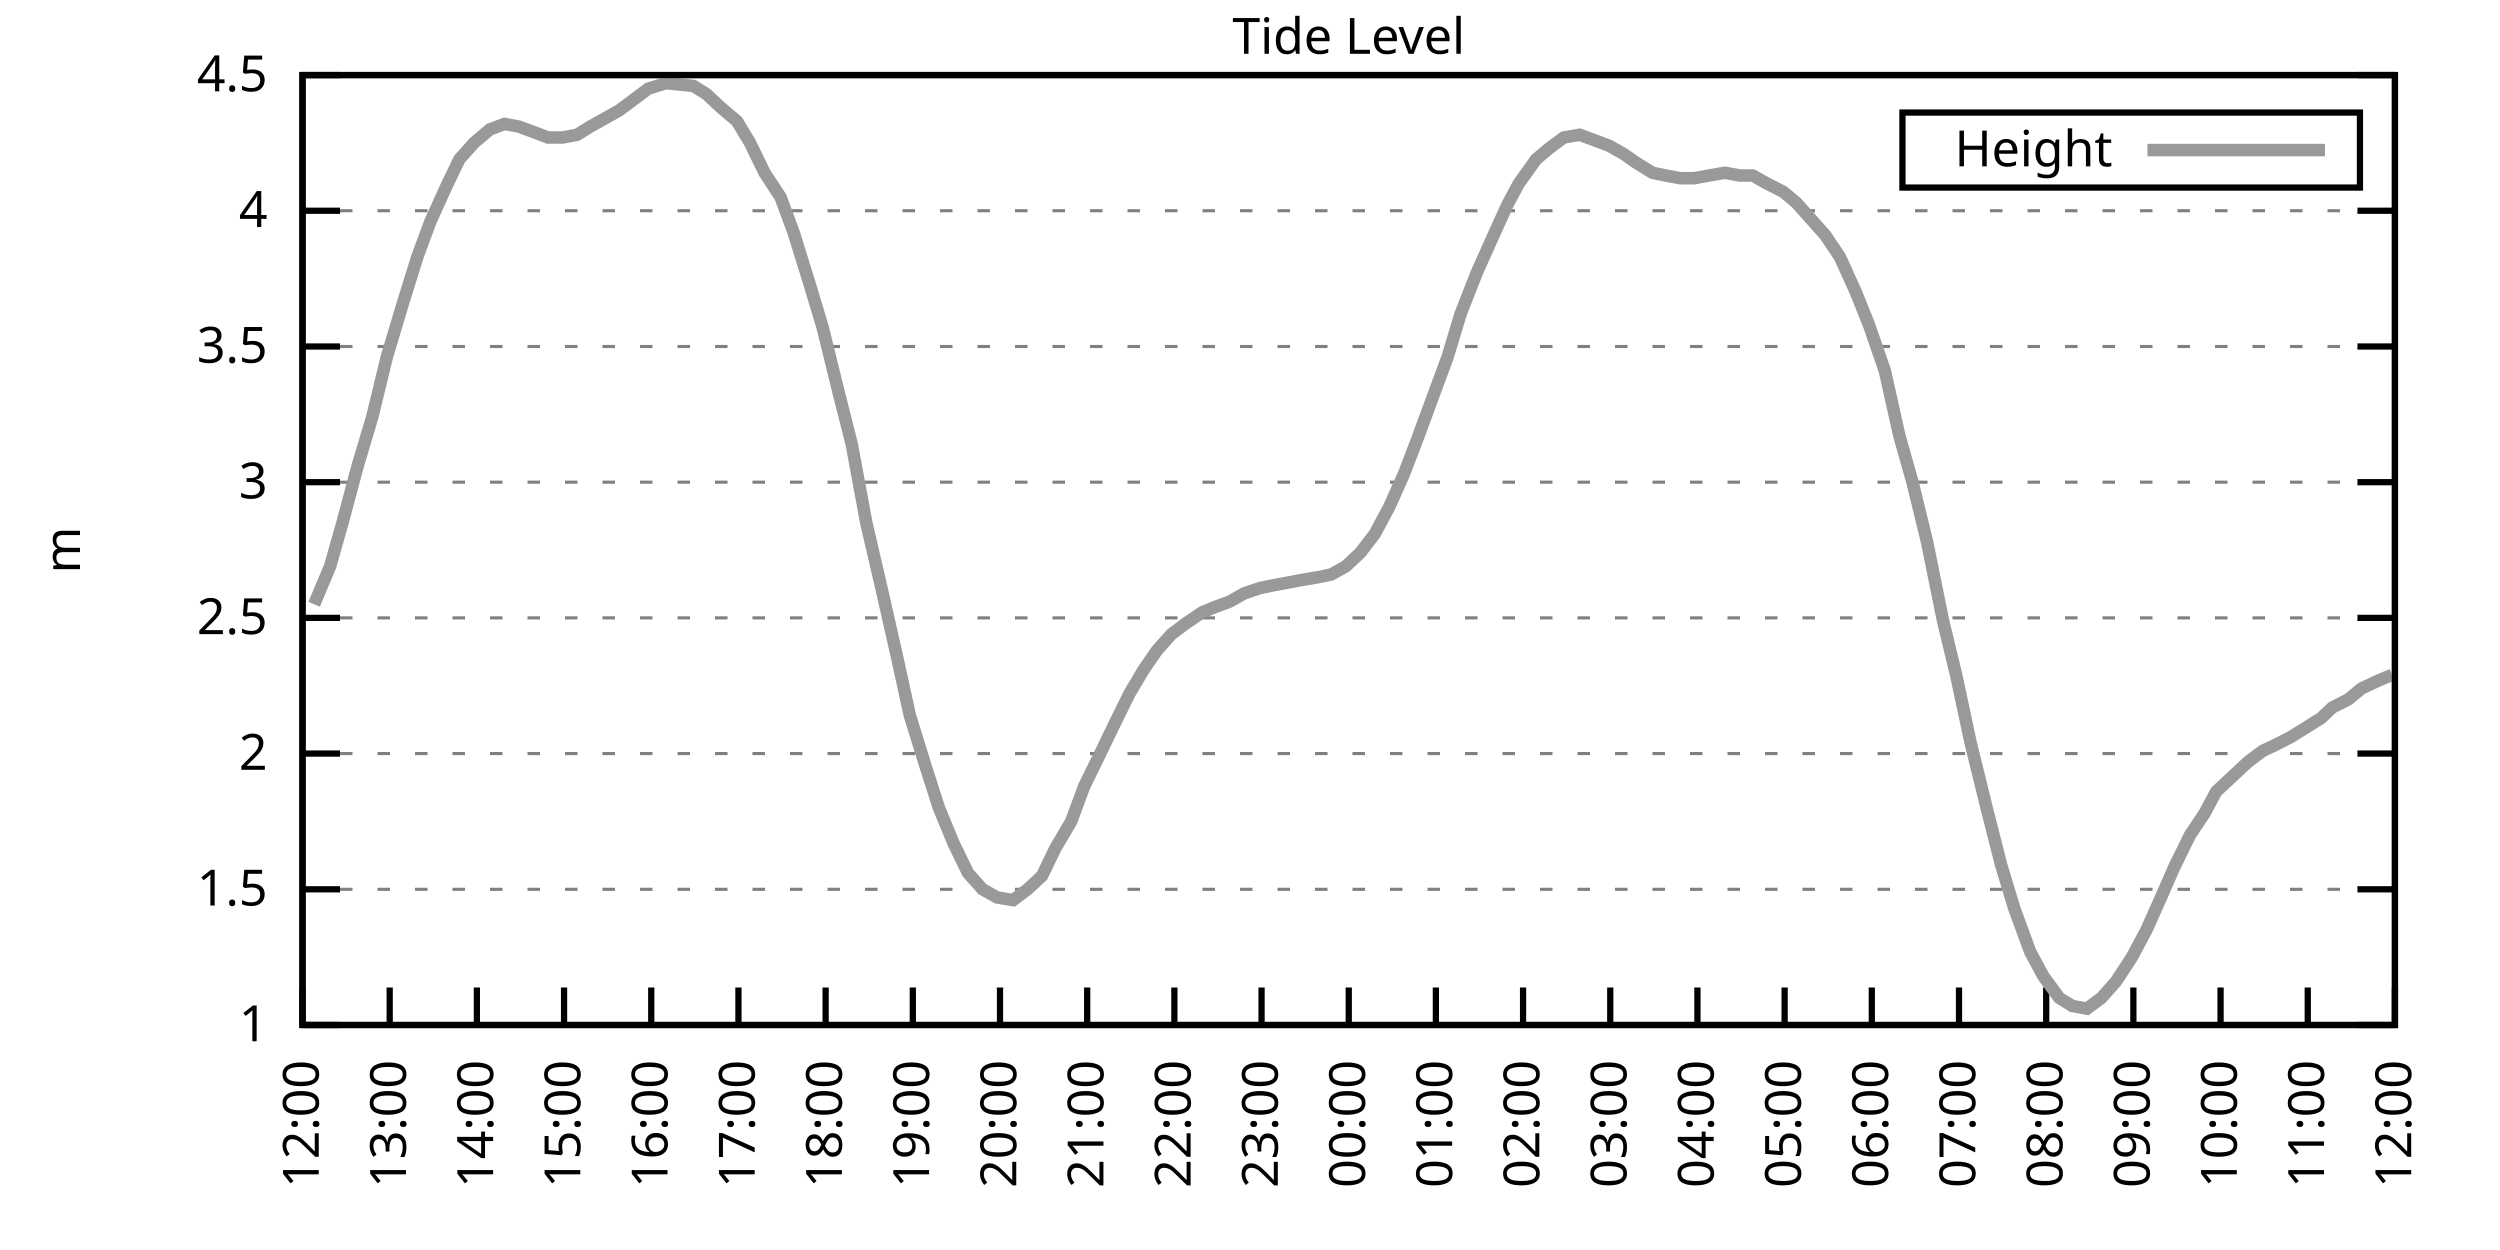
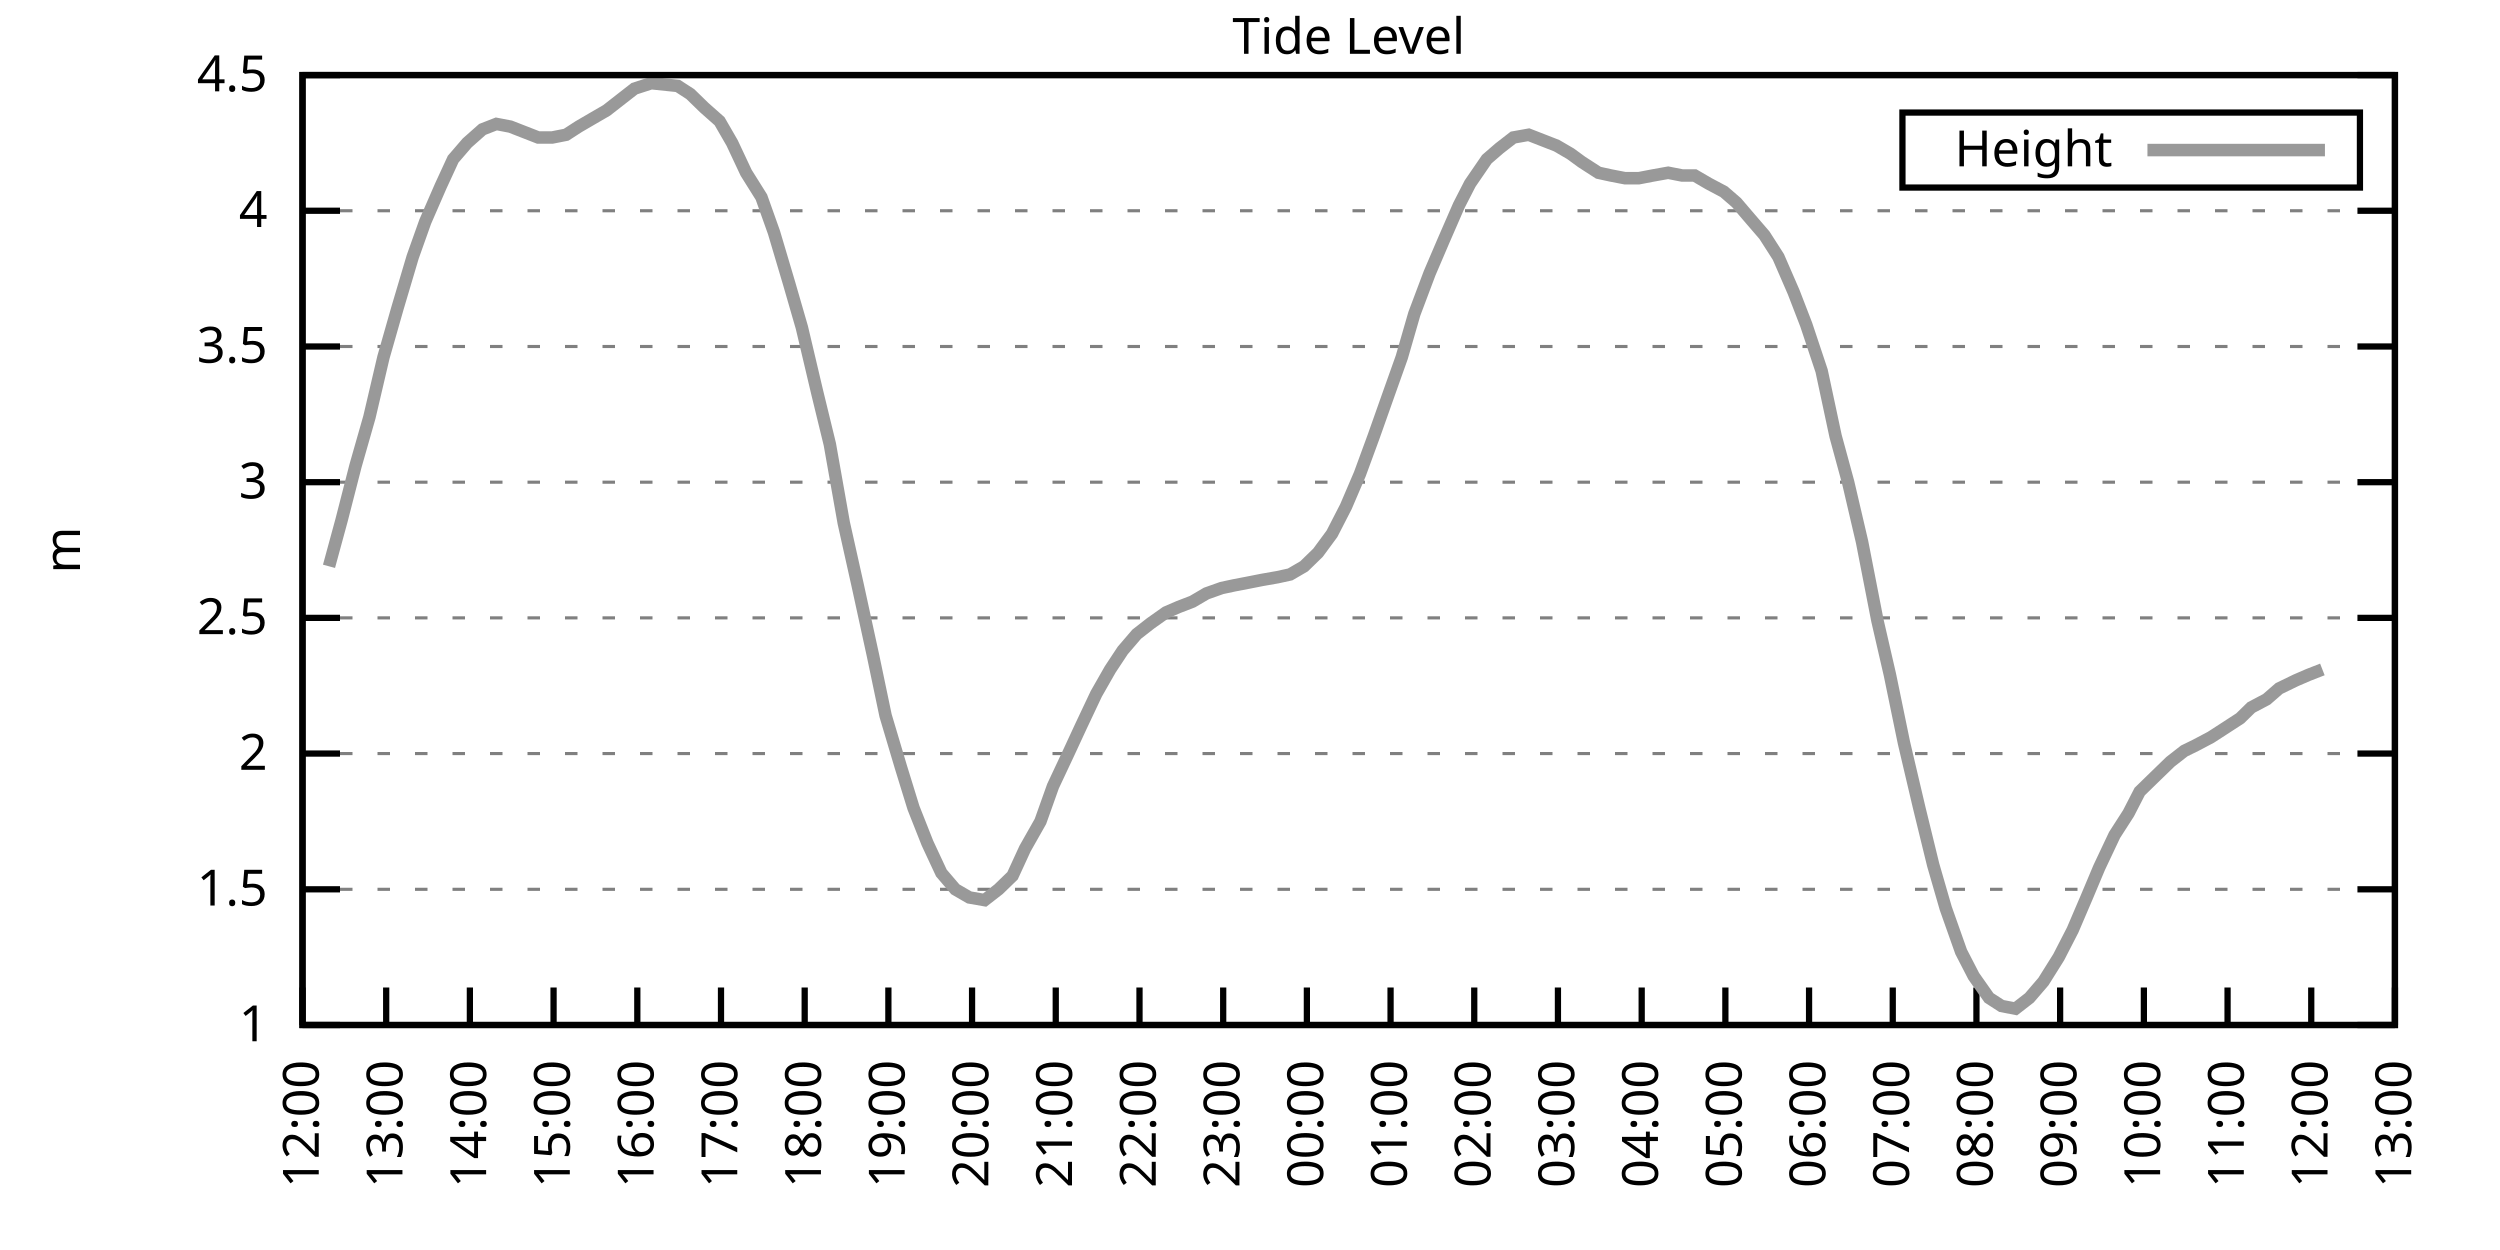
<svg xmlns="http://www.w3.org/2000/svg" xmlns:xlink="http://www.w3.org/1999/xlink" width="400" height="200" viewBox="0 0 400 200">
  <g id="gnuplot_canvas">
    <rect x="0" y="0" width="400" height="200" fill="none" />
    <defs>
      <circle id="gpDot" r="0.5" stroke-width="0.5" stroke="currentColor" />
      <path id="gpPt0" stroke-width="0.333" stroke="currentColor" d="M-1,0 h2 M0,-1 v2" />
      <path id="gpPt1" stroke-width="0.333" stroke="currentColor" d="M-1,-1 L1,1 M1,-1 L-1,1" />
      <path id="gpPt2" stroke-width="0.333" stroke="currentColor" d="M-1,0 L1,0 M0,-1 L0,1 M-1,-1 L1,1 M-1,1 L1,-1" />
      <rect id="gpPt3" stroke-width="0.333" stroke="currentColor" x="-1" y="-1" width="2" height="2" />
      <rect id="gpPt4" stroke-width="0.333" stroke="currentColor" fill="currentColor" x="-1" y="-1" width="2" height="2" />
      <circle id="gpPt5" stroke-width="0.333" stroke="currentColor" cx="0" cy="0" r="1" />
      <use xlink:href="#gpPt5" id="gpPt6" fill="currentColor" stroke="none" />
      <path id="gpPt7" stroke-width="0.333" stroke="currentColor" d="M0,-1.33 L-1.33,0.67 L1.33,0.67 z" />
      <use xlink:href="#gpPt7" id="gpPt8" fill="currentColor" stroke="none" />
      <use xlink:href="#gpPt7" id="gpPt9" stroke="currentColor" transform="rotate(180)" />
      <use xlink:href="#gpPt9" id="gpPt10" fill="currentColor" stroke="none" />
      <use xlink:href="#gpPt3" id="gpPt11" stroke="currentColor" transform="rotate(45)" />
      <use xlink:href="#gpPt11" id="gpPt12" fill="currentColor" stroke="none" />
      <path id="gpPt13" stroke-width="0.333" stroke="currentColor" d="M0,1.330 L1.265,0.411 L0.782,-1.067 L-0.782,-1.076 L-1.265,0.411 z" />
      <use xlink:href="#gpPt13" id="gpPt14" fill="currentColor" stroke="none" />
      <filter id="textbox" filterUnits="objectBoundingBox" x="0" y="0" height="1" width="1">
        <feFlood flood-color="white" flood-opacity="1" result="bgnd" />
        <feComposite in="SourceGraphic" in2="bgnd" operator="atop" />
      </filter>
      <filter id="greybox" filterUnits="objectBoundingBox" x="0" y="0" height="1" width="1">
        <feFlood flood-color="lightgrey" flood-opacity="1" result="grey" />
        <feComposite in="SourceGraphic" in2="grey" operator="atop" />
      </filter>
    </defs>
    <g fill="none" color="white" stroke="currentColor" stroke-width="1.00" stroke-linecap="butt" stroke-linejoin="miter">
</g>
    <g fill="none" color="black" stroke="currentColor" stroke-width="1.00" stroke-linecap="butt" stroke-linejoin="miter">
      <g stroke="none" shape-rendering="crispEdges">
        <polygon fill="rgb(255, 255, 255)" points="48.40,164.00 383.18,164.00 383.18,12.02 48.40,12.02 " />
      </g>
    </g>
    <g fill="none" color="black" stroke="currentColor" stroke-width="1.00" stroke-linecap="butt" stroke-linejoin="miter">
</g>
    <g fill="none" color="black" stroke="black" stroke-width="0.50" stroke-linecap="butt" stroke-linejoin="miter">
</g>
    <g fill="none" color="gray" stroke="currentColor" stroke-width="0.50" stroke-linecap="butt" stroke-linejoin="miter">
      <path stroke="gray" stroke-dasharray="2,4" class="gridline" d="M48.40,164.00 L383.19,164.00  " />
    </g>
    <g fill="none" color="gray" stroke="gray" stroke-width="1.00" stroke-linecap="butt" stroke-linejoin="miter">
</g>
    <g fill="none" color="black" stroke="currentColor" stroke-width="1.00" stroke-linecap="butt" stroke-linejoin="miter">
      <path stroke="black" d="M48.40,164.00 L54.40,164.00 M383.19,164.00 L377.19,164.00  " />
      <g transform="translate(42.80,166.60)" stroke="none" fill="black" font-family="Sans" font-size="8.00" text-anchor="end">
        <text>
          <tspan font-family="Sans"> 1</tspan>
        </text>
      </g>
    </g>
    <g fill="none" color="black" stroke="currentColor" stroke-width="1.00" stroke-linecap="butt" stroke-linejoin="miter">
</g>
    <g fill="none" color="black" stroke="black" stroke-width="0.50" stroke-linecap="butt" stroke-linejoin="miter">
</g>
    <g fill="none" color="gray" stroke="currentColor" stroke-width="0.50" stroke-linecap="butt" stroke-linejoin="miter">
      <path stroke="gray" stroke-dasharray="2,4" class="gridline" d="M48.40,142.29 L383.19,142.29  " />
    </g>
    <g fill="none" color="gray" stroke="gray" stroke-width="1.00" stroke-linecap="butt" stroke-linejoin="miter">
</g>
    <g fill="none" color="black" stroke="currentColor" stroke-width="1.00" stroke-linecap="butt" stroke-linejoin="miter">
      <path stroke="black" d="M48.40,142.29 L54.40,142.29 M383.19,142.29 L377.19,142.29  " />
      <g transform="translate(42.80,144.89)" stroke="none" fill="black" font-family="Sans" font-size="8.00" text-anchor="end">
        <text>
          <tspan font-family="Sans"> 1.5</tspan>
        </text>
      </g>
    </g>
    <g fill="none" color="black" stroke="currentColor" stroke-width="1.00" stroke-linecap="butt" stroke-linejoin="miter">
</g>
    <g fill="none" color="black" stroke="black" stroke-width="0.50" stroke-linecap="butt" stroke-linejoin="miter">
</g>
    <g fill="none" color="gray" stroke="currentColor" stroke-width="0.50" stroke-linecap="butt" stroke-linejoin="miter">
      <path stroke="gray" stroke-dasharray="2,4" class="gridline" d="M48.40,120.57 L383.19,120.57  " />
    </g>
    <g fill="none" color="gray" stroke="gray" stroke-width="1.00" stroke-linecap="butt" stroke-linejoin="miter">
</g>
    <g fill="none" color="black" stroke="currentColor" stroke-width="1.00" stroke-linecap="butt" stroke-linejoin="miter">
      <path stroke="black" d="M48.40,120.57 L54.40,120.57 M383.19,120.57 L377.19,120.57  " />
      <g transform="translate(42.80,123.17)" stroke="none" fill="black" font-family="Sans" font-size="8.00" text-anchor="end">
        <text>
          <tspan font-family="Sans"> 2</tspan>
        </text>
      </g>
    </g>
    <g fill="none" color="black" stroke="currentColor" stroke-width="1.00" stroke-linecap="butt" stroke-linejoin="miter">
</g>
    <g fill="none" color="black" stroke="black" stroke-width="0.50" stroke-linecap="butt" stroke-linejoin="miter">
</g>
    <g fill="none" color="gray" stroke="currentColor" stroke-width="0.50" stroke-linecap="butt" stroke-linejoin="miter">
      <path stroke="gray" stroke-dasharray="2,4" class="gridline" d="M48.40,98.86 L383.19,98.86  " />
    </g>
    <g fill="none" color="gray" stroke="gray" stroke-width="1.00" stroke-linecap="butt" stroke-linejoin="miter">
</g>
    <g fill="none" color="black" stroke="currentColor" stroke-width="1.00" stroke-linecap="butt" stroke-linejoin="miter">
      <path stroke="black" d="M48.40,98.86 L54.40,98.86 M383.19,98.86 L377.19,98.86  " />
      <g transform="translate(42.80,101.46)" stroke="none" fill="black" font-family="Sans" font-size="8.00" text-anchor="end">
        <text>
          <tspan font-family="Sans"> 2.5</tspan>
        </text>
      </g>
    </g>
    <g fill="none" color="black" stroke="currentColor" stroke-width="1.00" stroke-linecap="butt" stroke-linejoin="miter">
</g>
    <g fill="none" color="black" stroke="black" stroke-width="0.50" stroke-linecap="butt" stroke-linejoin="miter">
</g>
    <g fill="none" color="gray" stroke="currentColor" stroke-width="0.50" stroke-linecap="butt" stroke-linejoin="miter">
      <path stroke="gray" stroke-dasharray="2,4" class="gridline" d="M48.40,77.15 L383.19,77.15  " />
    </g>
    <g fill="none" color="gray" stroke="gray" stroke-width="1.00" stroke-linecap="butt" stroke-linejoin="miter">
</g>
    <g fill="none" color="black" stroke="currentColor" stroke-width="1.00" stroke-linecap="butt" stroke-linejoin="miter">
      <path stroke="black" d="M48.40,77.15 L54.40,77.15 M383.19,77.15 L377.19,77.15  " />
      <g transform="translate(42.80,79.75)" stroke="none" fill="black" font-family="Sans" font-size="8.00" text-anchor="end">
        <text>
          <tspan font-family="Sans"> 3</tspan>
        </text>
      </g>
    </g>
    <g fill="none" color="black" stroke="currentColor" stroke-width="1.00" stroke-linecap="butt" stroke-linejoin="miter">
</g>
    <g fill="none" color="black" stroke="black" stroke-width="0.50" stroke-linecap="butt" stroke-linejoin="miter">
</g>
    <g fill="none" color="gray" stroke="currentColor" stroke-width="0.50" stroke-linecap="butt" stroke-linejoin="miter">
      <path stroke="gray" stroke-dasharray="2,4" class="gridline" d="M48.40,55.44 L383.19,55.44  " />
    </g>
    <g fill="none" color="gray" stroke="gray" stroke-width="1.00" stroke-linecap="butt" stroke-linejoin="miter">
</g>
    <g fill="none" color="black" stroke="currentColor" stroke-width="1.00" stroke-linecap="butt" stroke-linejoin="miter">
      <path stroke="black" d="M48.40,55.44 L54.40,55.44 M383.19,55.44 L377.19,55.44  " />
      <g transform="translate(42.80,58.04)" stroke="none" fill="black" font-family="Sans" font-size="8.00" text-anchor="end">
        <text>
          <tspan font-family="Sans"> 3.5</tspan>
        </text>
      </g>
    </g>
    <g fill="none" color="black" stroke="currentColor" stroke-width="1.00" stroke-linecap="butt" stroke-linejoin="miter">
</g>
    <g fill="none" color="black" stroke="black" stroke-width="0.50" stroke-linecap="butt" stroke-linejoin="miter">
</g>
    <g fill="none" color="gray" stroke="currentColor" stroke-width="0.50" stroke-linecap="butt" stroke-linejoin="miter">
      <path stroke="gray" stroke-dasharray="2,4" class="gridline" d="M48.40,33.72 L383.19,33.72  " />
    </g>
    <g fill="none" color="gray" stroke="gray" stroke-width="1.00" stroke-linecap="butt" stroke-linejoin="miter">
</g>
    <g fill="none" color="black" stroke="currentColor" stroke-width="1.00" stroke-linecap="butt" stroke-linejoin="miter">
      <path stroke="black" d="M48.40,33.72 L54.40,33.72 M383.19,33.72 L377.19,33.72  " />
      <g transform="translate(42.80,36.32)" stroke="none" fill="black" font-family="Sans" font-size="8.00" text-anchor="end">
        <text>
          <tspan font-family="Sans"> 4</tspan>
        </text>
      </g>
    </g>
    <g fill="none" color="black" stroke="currentColor" stroke-width="1.00" stroke-linecap="butt" stroke-linejoin="miter">
</g>
    <g fill="none" color="black" stroke="black" stroke-width="0.50" stroke-linecap="butt" stroke-linejoin="miter">
</g>
    <g fill="none" color="gray" stroke="currentColor" stroke-width="0.50" stroke-linecap="butt" stroke-linejoin="miter">
      <path stroke="gray" stroke-dasharray="2,4" class="gridline" d="M48.40,12.01 L383.19,12.01  " />
    </g>
    <g fill="none" color="gray" stroke="gray" stroke-width="1.00" stroke-linecap="butt" stroke-linejoin="miter">
</g>
    <g fill="none" color="black" stroke="currentColor" stroke-width="1.00" stroke-linecap="butt" stroke-linejoin="miter">
      <path stroke="black" d="M48.40,12.01 L54.40,12.01 M383.19,12.01 L377.19,12.01  " />
      <g transform="translate(42.80,14.61)" stroke="none" fill="black" font-family="Sans" font-size="8.00" text-anchor="end">
        <text>
          <tspan font-family="Sans"> 4.5</tspan>
        </text>
      </g>
    </g>
    <g fill="none" color="black" stroke="currentColor" stroke-width="1.00" stroke-linecap="butt" stroke-linejoin="miter">
      <path stroke="black" d="M48.40,164.00 L48.40,158.00  " />
      <g transform="translate(51.00,169.60) rotate(270.00)" stroke="none" fill="black" font-family="Sans" font-size="8.00" text-anchor="end">
        <text>
          <tspan font-family="Sans">12:00</tspan>
        </text>
      </g>
    </g>
    <g fill="none" color="black" stroke="currentColor" stroke-width="1.00" stroke-linecap="butt" stroke-linejoin="miter">
-       <path stroke="black" d="M62.35,164.00 L62.35,158.00  " />
-       <g transform="translate(64.95,169.60) rotate(270.00)" stroke="none" fill="black" font-family="Sans" font-size="8.00" text-anchor="end">
+       <path stroke="black" d="M61.79,164.00 L61.79,158.00  " />
+       <g transform="translate(64.39,169.60) rotate(270.00)" stroke="none" fill="black" font-family="Sans" font-size="8.00" text-anchor="end">
        <text>
          <tspan font-family="Sans">13:00</tspan>
        </text>
      </g>
    </g>
    <g fill="none" color="black" stroke="currentColor" stroke-width="1.00" stroke-linecap="butt" stroke-linejoin="miter">
-       <path stroke="black" d="M76.30,164.00 L76.30,158.00  " />
-       <g transform="translate(78.90,169.60) rotate(270.00)" stroke="none" fill="black" font-family="Sans" font-size="8.00" text-anchor="end">
+       <path stroke="black" d="M75.18,164.00 L75.18,158.00  " />
+       <g transform="translate(77.78,169.60) rotate(270.00)" stroke="none" fill="black" font-family="Sans" font-size="8.00" text-anchor="end">
        <text>
          <tspan font-family="Sans">14:00</tspan>
        </text>
      </g>
    </g>
    <g fill="none" color="black" stroke="currentColor" stroke-width="1.00" stroke-linecap="butt" stroke-linejoin="miter">
-       <path stroke="black" d="M90.25,164.00 L90.25,158.00  " />
-       <g transform="translate(92.85,169.60) rotate(270.00)" stroke="none" fill="black" font-family="Sans" font-size="8.00" text-anchor="end">
+       <path stroke="black" d="M88.57,164.00 L88.57,158.00  " />
+       <g transform="translate(91.17,169.60) rotate(270.00)" stroke="none" fill="black" font-family="Sans" font-size="8.00" text-anchor="end">
        <text>
          <tspan font-family="Sans">15:00</tspan>
        </text>
      </g>
    </g>
    <g fill="none" color="black" stroke="currentColor" stroke-width="1.00" stroke-linecap="butt" stroke-linejoin="miter">
-       <path stroke="black" d="M104.20,164.00 L104.20,158.00  " />
-       <g transform="translate(106.80,169.60) rotate(270.00)" stroke="none" fill="black" font-family="Sans" font-size="8.00" text-anchor="end">
+       <path stroke="black" d="M101.97,164.00 L101.97,158.00  " />
+       <g transform="translate(104.57,169.60) rotate(270.00)" stroke="none" fill="black" font-family="Sans" font-size="8.00" text-anchor="end">
        <text>
          <tspan font-family="Sans">16:00</tspan>
        </text>
      </g>
    </g>
    <g fill="none" color="black" stroke="currentColor" stroke-width="1.00" stroke-linecap="butt" stroke-linejoin="miter">
-       <path stroke="black" d="M118.15,164.00 L118.15,158.00  " />
-       <g transform="translate(120.75,169.60) rotate(270.00)" stroke="none" fill="black" font-family="Sans" font-size="8.00" text-anchor="end">
+       <path stroke="black" d="M115.36,164.00 L115.36,158.00  " />
+       <g transform="translate(117.96,169.60) rotate(270.00)" stroke="none" fill="black" font-family="Sans" font-size="8.00" text-anchor="end">
        <text>
          <tspan font-family="Sans">17:00</tspan>
        </text>
      </g>
    </g>
    <g fill="none" color="black" stroke="currentColor" stroke-width="1.00" stroke-linecap="butt" stroke-linejoin="miter">
-       <path stroke="black" d="M132.10,164.00 L132.10,158.00  " />
-       <g transform="translate(134.70,169.60) rotate(270.00)" stroke="none" fill="black" font-family="Sans" font-size="8.00" text-anchor="end">
+       <path stroke="black" d="M128.75,164.00 L128.75,158.00  " />
+       <g transform="translate(131.35,169.60) rotate(270.00)" stroke="none" fill="black" font-family="Sans" font-size="8.00" text-anchor="end">
        <text>
          <tspan font-family="Sans">18:00</tspan>
        </text>
      </g>
    </g>
    <g fill="none" color="black" stroke="currentColor" stroke-width="1.00" stroke-linecap="butt" stroke-linejoin="miter">
-       <path stroke="black" d="M146.05,164.00 L146.05,158.00  " />
-       <g transform="translate(148.65,169.60) rotate(270.00)" stroke="none" fill="black" font-family="Sans" font-size="8.00" text-anchor="end">
+       <path stroke="black" d="M142.14,164.00 L142.14,158.00  " />
+       <g transform="translate(144.74,169.60) rotate(270.00)" stroke="none" fill="black" font-family="Sans" font-size="8.00" text-anchor="end">
        <text>
          <tspan font-family="Sans">19:00</tspan>
        </text>
      </g>
    </g>
    <g fill="none" color="black" stroke="currentColor" stroke-width="1.00" stroke-linecap="butt" stroke-linejoin="miter">
-       <path stroke="black" d="M160.00,164.00 L160.00,158.00  " />
-       <g transform="translate(162.60,169.60) rotate(270.00)" stroke="none" fill="black" font-family="Sans" font-size="8.00" text-anchor="end">
+       <path stroke="black" d="M155.53,164.00 L155.53,158.00  " />
+       <g transform="translate(158.13,169.60) rotate(270.00)" stroke="none" fill="black" font-family="Sans" font-size="8.00" text-anchor="end">
        <text>
          <tspan font-family="Sans">20:00</tspan>
        </text>
      </g>
    </g>
    <g fill="none" color="black" stroke="currentColor" stroke-width="1.00" stroke-linecap="butt" stroke-linejoin="miter">
-       <path stroke="black" d="M173.95,164.00 L173.95,158.00  " />
-       <g transform="translate(176.55,169.60) rotate(270.00)" stroke="none" fill="black" font-family="Sans" font-size="8.00" text-anchor="end">
+       <path stroke="black" d="M168.92,164.00 L168.92,158.00  " />
+       <g transform="translate(171.52,169.60) rotate(270.00)" stroke="none" fill="black" font-family="Sans" font-size="8.00" text-anchor="end">
        <text>
          <tspan font-family="Sans">21:00</tspan>
        </text>
      </g>
    </g>
    <g fill="none" color="black" stroke="currentColor" stroke-width="1.00" stroke-linecap="butt" stroke-linejoin="miter">
-       <path stroke="black" d="M187.90,164.00 L187.90,158.00  " />
-       <g transform="translate(190.50,169.60) rotate(270.00)" stroke="none" fill="black" font-family="Sans" font-size="8.00" text-anchor="end">
+       <path stroke="black" d="M182.32,164.00 L182.32,158.00  " />
+       <g transform="translate(184.92,169.60) rotate(270.00)" stroke="none" fill="black" font-family="Sans" font-size="8.00" text-anchor="end">
        <text>
          <tspan font-family="Sans">22:00</tspan>
        </text>
      </g>
    </g>
    <g fill="none" color="black" stroke="currentColor" stroke-width="1.00" stroke-linecap="butt" stroke-linejoin="miter">
-       <path stroke="black" d="M201.85,164.00 L201.85,158.00  " />
-       <g transform="translate(204.45,169.60) rotate(270.00)" stroke="none" fill="black" font-family="Sans" font-size="8.00" text-anchor="end">
+       <path stroke="black" d="M195.71,164.00 L195.71,158.00  " />
+       <g transform="translate(198.31,169.60) rotate(270.00)" stroke="none" fill="black" font-family="Sans" font-size="8.00" text-anchor="end">
        <text>
          <tspan font-family="Sans">23:00</tspan>
        </text>
      </g>
    </g>
    <g fill="none" color="black" stroke="currentColor" stroke-width="1.00" stroke-linecap="butt" stroke-linejoin="miter">
-       <path stroke="black" d="M215.80,164.00 L215.80,158.00  " />
-       <g transform="translate(218.40,169.60) rotate(270.00)" stroke="none" fill="black" font-family="Sans" font-size="8.00" text-anchor="end">
+       <path stroke="black" d="M209.10,164.00 L209.10,158.00  " />
+       <g transform="translate(211.70,169.60) rotate(270.00)" stroke="none" fill="black" font-family="Sans" font-size="8.00" text-anchor="end">
        <text>
          <tspan font-family="Sans">00:00</tspan>
        </text>
      </g>
    </g>
    <g fill="none" color="black" stroke="currentColor" stroke-width="1.00" stroke-linecap="butt" stroke-linejoin="miter">
-       <path stroke="black" d="M229.74,164.00 L229.74,158.00  " />
-       <g transform="translate(232.34,169.60) rotate(270.00)" stroke="none" fill="black" font-family="Sans" font-size="8.00" text-anchor="end">
+       <path stroke="black" d="M222.49,164.00 L222.49,158.00  " />
+       <g transform="translate(225.09,169.60) rotate(270.00)" stroke="none" fill="black" font-family="Sans" font-size="8.00" text-anchor="end">
        <text>
          <tspan font-family="Sans">01:00</tspan>
        </text>
      </g>
    </g>
    <g fill="none" color="black" stroke="currentColor" stroke-width="1.00" stroke-linecap="butt" stroke-linejoin="miter">
-       <path stroke="black" d="M243.69,164.00 L243.69,158.00  " />
-       <g transform="translate(246.29,169.60) rotate(270.00)" stroke="none" fill="black" font-family="Sans" font-size="8.00" text-anchor="end">
+       <path stroke="black" d="M235.88,164.00 L235.88,158.00  " />
+       <g transform="translate(238.48,169.60) rotate(270.00)" stroke="none" fill="black" font-family="Sans" font-size="8.00" text-anchor="end">
        <text>
          <tspan font-family="Sans">02:00</tspan>
        </text>
      </g>
    </g>
    <g fill="none" color="black" stroke="currentColor" stroke-width="1.00" stroke-linecap="butt" stroke-linejoin="miter">
-       <path stroke="black" d="M257.64,164.00 L257.64,158.00  " />
-       <g transform="translate(260.24,169.60) rotate(270.00)" stroke="none" fill="black" font-family="Sans" font-size="8.00" text-anchor="end">
+       <path stroke="black" d="M249.27,164.00 L249.27,158.00  " />
+       <g transform="translate(251.87,169.60) rotate(270.00)" stroke="none" fill="black" font-family="Sans" font-size="8.00" text-anchor="end">
        <text>
          <tspan font-family="Sans">03:00</tspan>
        </text>
      </g>
    </g>
    <g fill="none" color="black" stroke="currentColor" stroke-width="1.00" stroke-linecap="butt" stroke-linejoin="miter">
-       <path stroke="black" d="M271.59,164.00 L271.59,158.00  " />
-       <g transform="translate(274.19,169.60) rotate(270.00)" stroke="none" fill="black" font-family="Sans" font-size="8.00" text-anchor="end">
+       <path stroke="black" d="M262.67,164.00 L262.67,158.00  " />
+       <g transform="translate(265.27,169.60) rotate(270.00)" stroke="none" fill="black" font-family="Sans" font-size="8.00" text-anchor="end">
        <text>
          <tspan font-family="Sans">04:00</tspan>
        </text>
      </g>
    </g>
    <g fill="none" color="black" stroke="currentColor" stroke-width="1.00" stroke-linecap="butt" stroke-linejoin="miter">
-       <path stroke="black" d="M285.54,164.00 L285.54,158.00  " />
-       <g transform="translate(288.14,169.60) rotate(270.00)" stroke="none" fill="black" font-family="Sans" font-size="8.00" text-anchor="end">
+       <path stroke="black" d="M276.06,164.00 L276.06,158.00  " />
+       <g transform="translate(278.66,169.60) rotate(270.00)" stroke="none" fill="black" font-family="Sans" font-size="8.00" text-anchor="end">
        <text>
          <tspan font-family="Sans">05:00</tspan>
        </text>
      </g>
    </g>
    <g fill="none" color="black" stroke="currentColor" stroke-width="1.00" stroke-linecap="butt" stroke-linejoin="miter">
-       <path stroke="black" d="M299.49,164.00 L299.49,158.00  " />
-       <g transform="translate(302.09,169.60) rotate(270.00)" stroke="none" fill="black" font-family="Sans" font-size="8.00" text-anchor="end">
+       <path stroke="black" d="M289.45,164.00 L289.45,158.00  " />
+       <g transform="translate(292.05,169.60) rotate(270.00)" stroke="none" fill="black" font-family="Sans" font-size="8.00" text-anchor="end">
        <text>
          <tspan font-family="Sans">06:00</tspan>
        </text>
      </g>
    </g>
    <g fill="none" color="black" stroke="currentColor" stroke-width="1.00" stroke-linecap="butt" stroke-linejoin="miter">
-       <path stroke="black" d="M313.44,164.00 L313.44,158.00  " />
-       <g transform="translate(316.04,169.60) rotate(270.00)" stroke="none" fill="black" font-family="Sans" font-size="8.00" text-anchor="end">
+       <path stroke="black" d="M302.84,164.00 L302.84,158.00  " />
+       <g transform="translate(305.44,169.60) rotate(270.00)" stroke="none" fill="black" font-family="Sans" font-size="8.00" text-anchor="end">
        <text>
          <tspan font-family="Sans">07:00</tspan>
        </text>
      </g>
    </g>
    <g fill="none" color="black" stroke="currentColor" stroke-width="1.00" stroke-linecap="butt" stroke-linejoin="miter">
-       <path stroke="black" d="M327.39,164.00 L327.39,158.00  " />
-       <g transform="translate(329.99,169.60) rotate(270.00)" stroke="none" fill="black" font-family="Sans" font-size="8.00" text-anchor="end">
+       <path stroke="black" d="M316.23,164.00 L316.23,158.00  " />
+       <g transform="translate(318.83,169.60) rotate(270.00)" stroke="none" fill="black" font-family="Sans" font-size="8.00" text-anchor="end">
        <text>
          <tspan font-family="Sans">08:00</tspan>
        </text>
      </g>
    </g>
    <g fill="none" color="black" stroke="currentColor" stroke-width="1.00" stroke-linecap="butt" stroke-linejoin="miter">
-       <path stroke="black" d="M341.34,164.00 L341.34,158.00  " />
-       <g transform="translate(343.94,169.60) rotate(270.00)" stroke="none" fill="black" font-family="Sans" font-size="8.00" text-anchor="end">
+       <path stroke="black" d="M329.62,164.00 L329.62,158.00  " />
+       <g transform="translate(332.22,169.60) rotate(270.00)" stroke="none" fill="black" font-family="Sans" font-size="8.00" text-anchor="end">
        <text>
          <tspan font-family="Sans">09:00</tspan>
        </text>
      </g>
    </g>
    <g fill="none" color="black" stroke="currentColor" stroke-width="1.00" stroke-linecap="butt" stroke-linejoin="miter">
-       <path stroke="black" d="M355.29,164.00 L355.29,158.00  " />
-       <g transform="translate(357.89,169.60) rotate(270.00)" stroke="none" fill="black" font-family="Sans" font-size="8.00" text-anchor="end">
+       <path stroke="black" d="M343.02,164.00 L343.02,158.00  " />
+       <g transform="translate(345.62,169.60) rotate(270.00)" stroke="none" fill="black" font-family="Sans" font-size="8.00" text-anchor="end">
        <text>
          <tspan font-family="Sans">10:00</tspan>
        </text>
      </g>
    </g>
    <g fill="none" color="black" stroke="currentColor" stroke-width="1.00" stroke-linecap="butt" stroke-linejoin="miter">
-       <path stroke="black" d="M369.24,164.00 L369.24,158.00  " />
-       <g transform="translate(371.84,169.60) rotate(270.00)" stroke="none" fill="black" font-family="Sans" font-size="8.00" text-anchor="end">
+       <path stroke="black" d="M356.41,164.00 L356.41,158.00  " />
+       <g transform="translate(359.01,169.60) rotate(270.00)" stroke="none" fill="black" font-family="Sans" font-size="8.00" text-anchor="end">
        <text>
          <tspan font-family="Sans">11:00</tspan>
+         </text>
+       </g>
+     </g>
+     <g fill="none" color="black" stroke="currentColor" stroke-width="1.00" stroke-linecap="butt" stroke-linejoin="miter">
+       <path stroke="black" d="M369.80,164.00 L369.80,158.00  " />
+       <g transform="translate(372.40,169.60) rotate(270.00)" stroke="none" fill="black" font-family="Sans" font-size="8.00" text-anchor="end">
+         <text>
+           <tspan font-family="Sans">12:00</tspan>
        </text>
      </g>
    </g>
    <g fill="none" color="black" stroke="currentColor" stroke-width="1.00" stroke-linecap="butt" stroke-linejoin="miter">
      <path stroke="black" d="M383.19,164.00 L383.19,158.00  " />
      <g transform="translate(385.79,169.60) rotate(270.00)" stroke="none" fill="black" font-family="Sans" font-size="8.00" text-anchor="end">
        <text>
-           <tspan font-family="Sans">12:00</tspan>
+           <tspan font-family="Sans">13:00</tspan>
        </text>
      </g>
    </g>
    <g fill="none" color="black" stroke="currentColor" stroke-width="1.00" stroke-linecap="butt" stroke-linejoin="miter">
</g>
    <g fill="none" color="black" stroke="currentColor" stroke-width="1.00" stroke-linecap="butt" stroke-linejoin="miter">
      <path stroke="black" d="M48.40,12.01 L48.40,164.00 L383.19,164.00 L383.19,12.01 L48.40,12.01 Z  " />
    </g>
    <g fill="none" color="black" stroke="currentColor" stroke-width="1.00" stroke-linecap="butt" stroke-linejoin="miter">
</g>
    <g fill="none" color="black" stroke="currentColor" stroke-width="1.00" stroke-linecap="butt" stroke-linejoin="miter">
      <path stroke="black" d="M304.39,30.01 L304.39,18.01 L377.59,18.01 L377.59,30.01 L304.39,30.01 Z  " />
    </g>
    <g id="Tide_level_plot_1">
      <g fill="none" color="white" stroke="black" stroke-width="2.00" stroke-linecap="butt" stroke-linejoin="miter">
</g>
      <g fill="none" color="black" stroke="currentColor" stroke-width="2.00" stroke-linecap="butt" stroke-linejoin="miter">
        <g transform="translate(337.99,26.61)" stroke="none" fill="black" font-family="Sans" font-size="8.00" text-anchor="end">
          <text>
            <tspan font-family="Sans">Height</tspan>
          </text>
        </g>
      </g>
      <g fill="none" color="black" stroke="currentColor" stroke-width="2.00" stroke-linecap="butt" stroke-linejoin="miter">
-         <path stroke="rgb(153, 153, 153)" d="M343.59,24.01 L371.99,24.01 M50.26,96.69 L52.82,90.61 L54.91,83.23 L57.23,74.54 L59.56,66.73 L61.88,57.17   L64.21,49.36 L66.77,41.11 L68.86,35.46 L71.42,29.81 L73.51,25.47 L75.83,22.87 L78.39,20.70 L80.72,19.83   L83.04,20.26 L85.37,21.13 L87.69,22.00 L90.02,22.00 L92.34,21.56 L94.43,20.26 L96.76,18.96 L99.08,17.66   L101.41,15.92 L103.73,14.18 L106.52,13.31 L110.94,13.75 L113.03,15.05 L115.36,17.22 L117.92,19.39 L120.01,22.87   L122.33,27.64 L124.89,31.55 L126.98,37.20 L129.54,45.45 L131.63,52.40 L134.19,62.82 L136.28,71.07 L138.61,83.66   L140.93,93.65 L143.49,104.94 L145.58,114.49 L148.14,122.75 L150.23,129.26 L152.56,134.90 L154.88,139.68 L157.21,142.29   L159.53,143.59 L162.09,144.02 L164.41,142.29 L166.74,140.12 L168.83,135.77 L171.39,131.43 L173.48,125.79 L176.04,120.57   L178.13,116.23 L180.69,111.02 L183.01,107.11 L185.11,104.07 L187.43,101.47 L189.76,99.73 L192.31,97.99 L194.41,97.12   L196.73,96.26 L199.06,94.95 L201.61,94.08 L203.71,93.65 L206.03,93.22 L208.36,92.78 L210.91,92.35 L213.01,91.91   L215.33,90.61 L217.65,88.44 L219.98,85.40 L222.30,81.06 L224.63,75.85 L226.95,69.77 L229.51,62.82 L231.60,57.17   L233.70,50.22 L236.25,43.71 L238.58,38.50 L241.14,32.85 L243.00,29.38 L245.79,25.47 L247.88,23.73 L250.20,22.00   L252.76,21.56 L255.09,22.43 L257.41,23.30 L259.74,24.60 L261.60,25.91 L264.39,27.64 L266.48,28.08 L268.80,28.51   L271.13,28.51 L273.45,28.08 L276.01,27.64 L278.34,28.08 L280.43,28.08 L282.75,29.38 L285.31,30.68 L287.40,32.42   L289.73,35.03 L292.05,37.63 L294.38,41.11 L296.94,46.75 L299.03,51.96 L301.58,59.34 L303.91,69.77 L306.00,77.15   L308.33,86.70 L310.88,99.30 L312.98,107.98 L315.30,118.84 L317.86,129.26 L320.18,138.38 L322.28,145.33 L324.83,152.28   L326.93,156.18 L329.48,159.66 L331.58,160.96 L333.90,161.39 L336.23,159.66 L338.55,157.05 L341.11,153.14 L343.43,148.80   L345.76,143.59 L347.85,138.81 L350.41,133.60 L352.73,130.13 L354.59,126.65 L357.38,124.05 L359.71,121.88 L362.03,120.14   L363.89,119.27 L366.45,117.97 L368.54,116.67 L371.33,114.93 L373.19,113.19 L375.75,111.89 L377.84,110.15 L380.63,108.85   L382.73,107.98  " />
+         <path stroke="rgb(153, 153, 153)" d="M343.59,24.01 L371.99,24.01 M52.64,90.61 L54.65,83.23 L56.88,74.54 L59.11,66.73 L61.35,57.17 L63.58,49.36   L66.03,41.11 L68.04,35.46 L70.50,29.81 L72.50,25.47 L74.74,22.87 L77.19,20.70 L79.42,19.83 L81.66,20.26   L83.89,21.13 L86.12,22.00 L88.35,22.00 L90.58,21.56 L92.59,20.26 L94.82,18.96 L97.06,17.66 L99.29,15.92   L101.52,14.18 L104.20,13.31 L108.44,13.75 L110.45,15.05 L112.68,17.22 L115.13,19.39 L117.14,22.87 L119.38,27.64   L121.83,31.55 L123.84,37.20 L126.29,45.45 L128.30,52.40 L130.76,62.82 L132.77,71.07 L135.00,83.66 L137.23,93.65   L139.69,104.94 L141.69,114.49 L144.15,122.75 L146.16,129.26 L148.39,134.90 L150.62,139.68 L152.85,142.29 L155.09,143.59   L157.54,144.02 L159.77,142.29 L162.01,140.12 L164.01,135.77 L166.47,131.43 L168.48,125.79 L170.93,120.57 L172.94,116.23   L175.40,111.02 L177.63,107.11 L179.64,104.07 L181.87,101.47 L184.10,99.73 L186.56,97.99 L188.57,97.12 L190.80,96.26   L193.03,94.95 L195.48,94.08 L197.49,93.65 L199.73,93.22 L201.96,92.78 L204.41,92.35 L206.42,91.91 L208.65,90.61   L210.88,88.44 L213.12,85.40 L215.35,81.06 L217.58,75.85 L219.81,69.77 L222.27,62.82 L224.28,57.17 L226.29,50.22   L228.74,43.71 L230.97,38.50 L233.43,32.85 L235.21,29.38 L237.89,25.47 L239.90,23.73 L242.13,22.00 L244.59,21.56   L246.82,22.43 L249.05,23.30 L251.28,24.60 L253.07,25.91 L255.75,27.64 L257.76,28.08 L259.99,28.51 L262.22,28.51   L264.45,28.08 L266.91,27.64 L269.14,28.08 L271.15,28.08 L273.38,29.38 L275.83,30.68 L277.84,32.42 L280.07,35.03   L282.31,37.63 L284.54,41.11 L286.99,46.75 L289.00,51.96 L291.46,59.34 L293.69,69.77 L295.70,77.15 L297.93,86.70   L300.39,99.30 L302.39,107.98 L304.63,118.84 L307.08,129.26 L309.31,138.38 L311.32,145.33 L313.78,152.28 L315.79,156.18   L318.24,159.66 L320.25,160.96 L322.48,161.39 L324.71,159.66 L326.95,157.05 L329.40,153.14 L331.63,148.80 L333.86,143.59   L335.87,138.81 L338.33,133.60 L340.56,130.13 L342.35,126.65 L345.02,124.05 L347.26,121.88 L349.49,120.14 L351.27,119.27   L353.73,117.97 L355.74,116.67 L358.42,114.93 L360.20,113.19 L362.66,111.89 L364.66,110.15 L367.34,108.85 L369.35,107.98   L371.58,107.11  " />
      </g>
    </g>
    <g fill="none" color="black" stroke="currentColor" stroke-width="2.00" stroke-linecap="butt" stroke-linejoin="miter">
</g>
    <g fill="none" color="black" stroke="black" stroke-width="1.00" stroke-linecap="butt" stroke-linejoin="miter">
</g>
    <g fill="none" color="black" stroke="currentColor" stroke-width="1.00" stroke-linecap="butt" stroke-linejoin="miter">
      <path stroke="black" d="M48.40,12.01 L48.40,164.00 L383.19,164.00 L383.19,12.01 L48.40,12.01 Z  " />
      <g transform="translate(12.80,88.01) rotate(270.00)" stroke="none" fill="black" font-family="Sans" font-size="8.00" text-anchor="middle">
        <text>
          <tspan font-family="Sans">m</tspan>
        </text>
      </g>
    </g>
    <g fill="none" color="black" stroke="currentColor" stroke-width="1.00" stroke-linecap="butt" stroke-linejoin="miter">
</g>
    <g fill="none" color="black" stroke="currentColor" stroke-width="1.00" stroke-linecap="butt" stroke-linejoin="miter">
      <g transform="translate(215.79,8.61)" stroke="none" fill="black" font-family="Sans" font-size="8.00" text-anchor="middle">
        <text>
          <tspan font-family="Sans">Tide Level</tspan>
        </text>
      </g>
    </g>
    <g fill="none" color="black" stroke="currentColor" stroke-width="1.00" stroke-linecap="butt" stroke-linejoin="miter">
</g>
  </g>
</svg>
